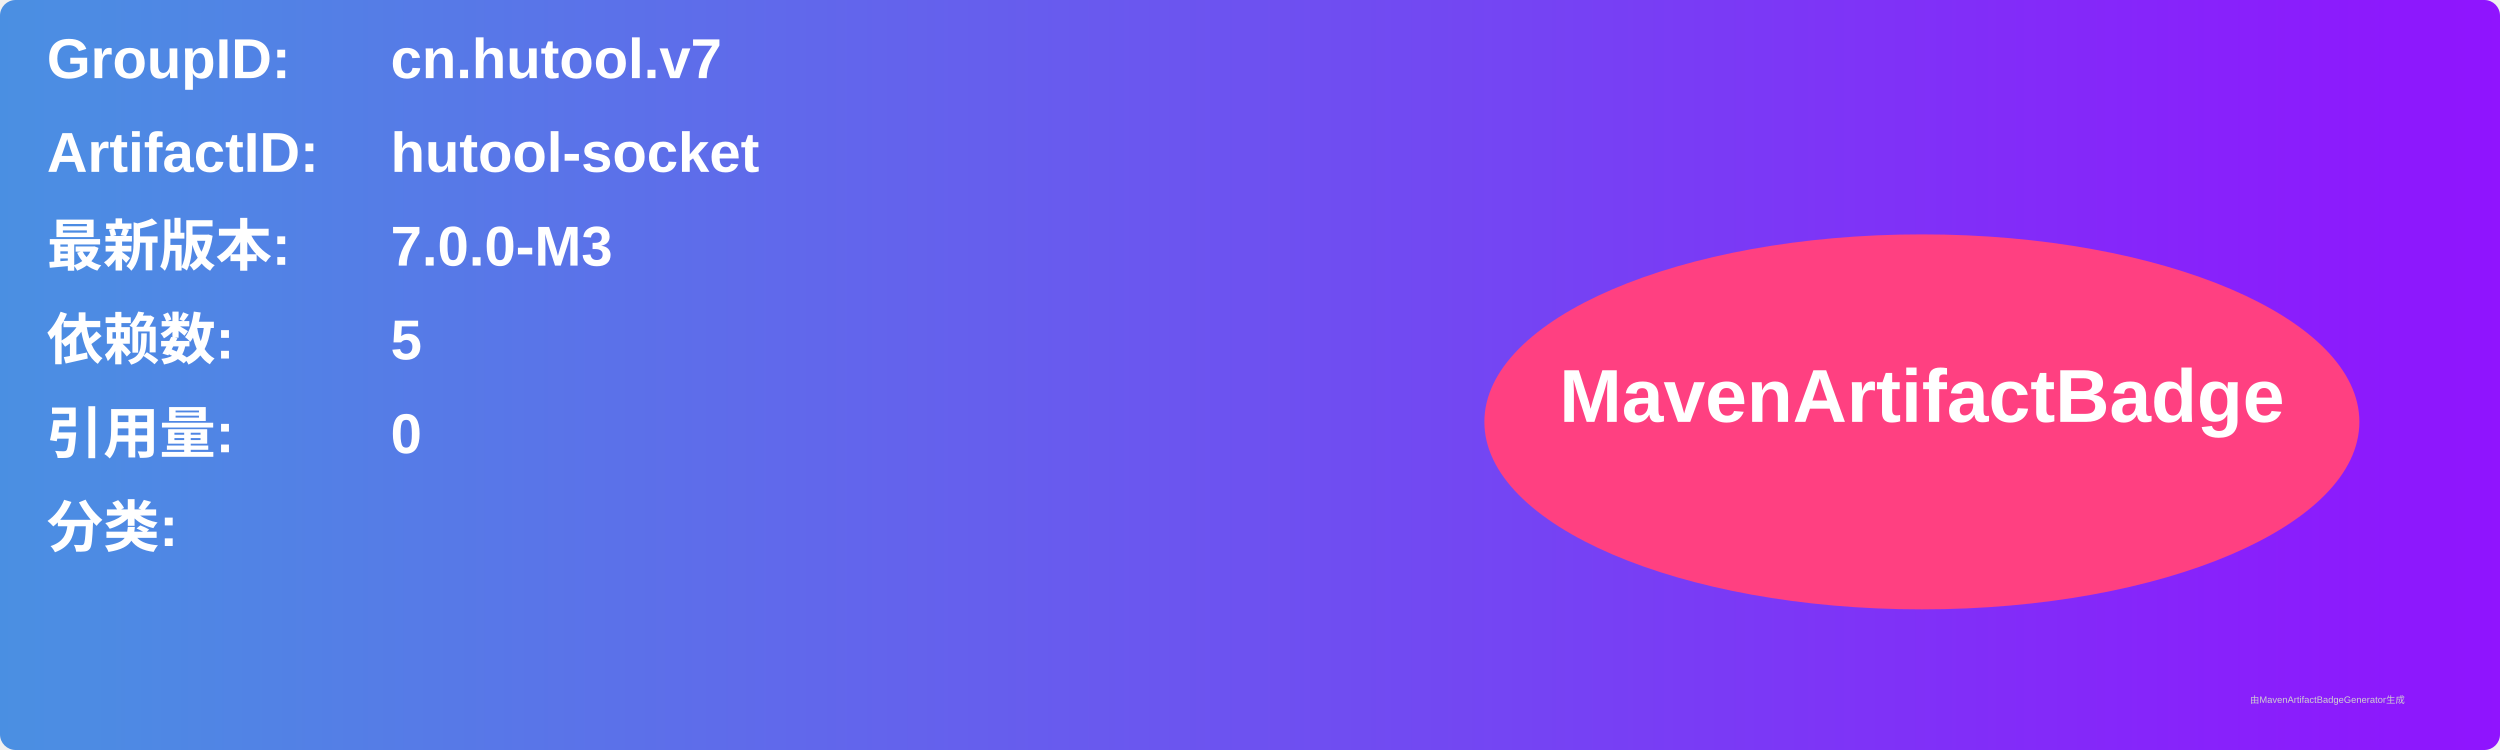
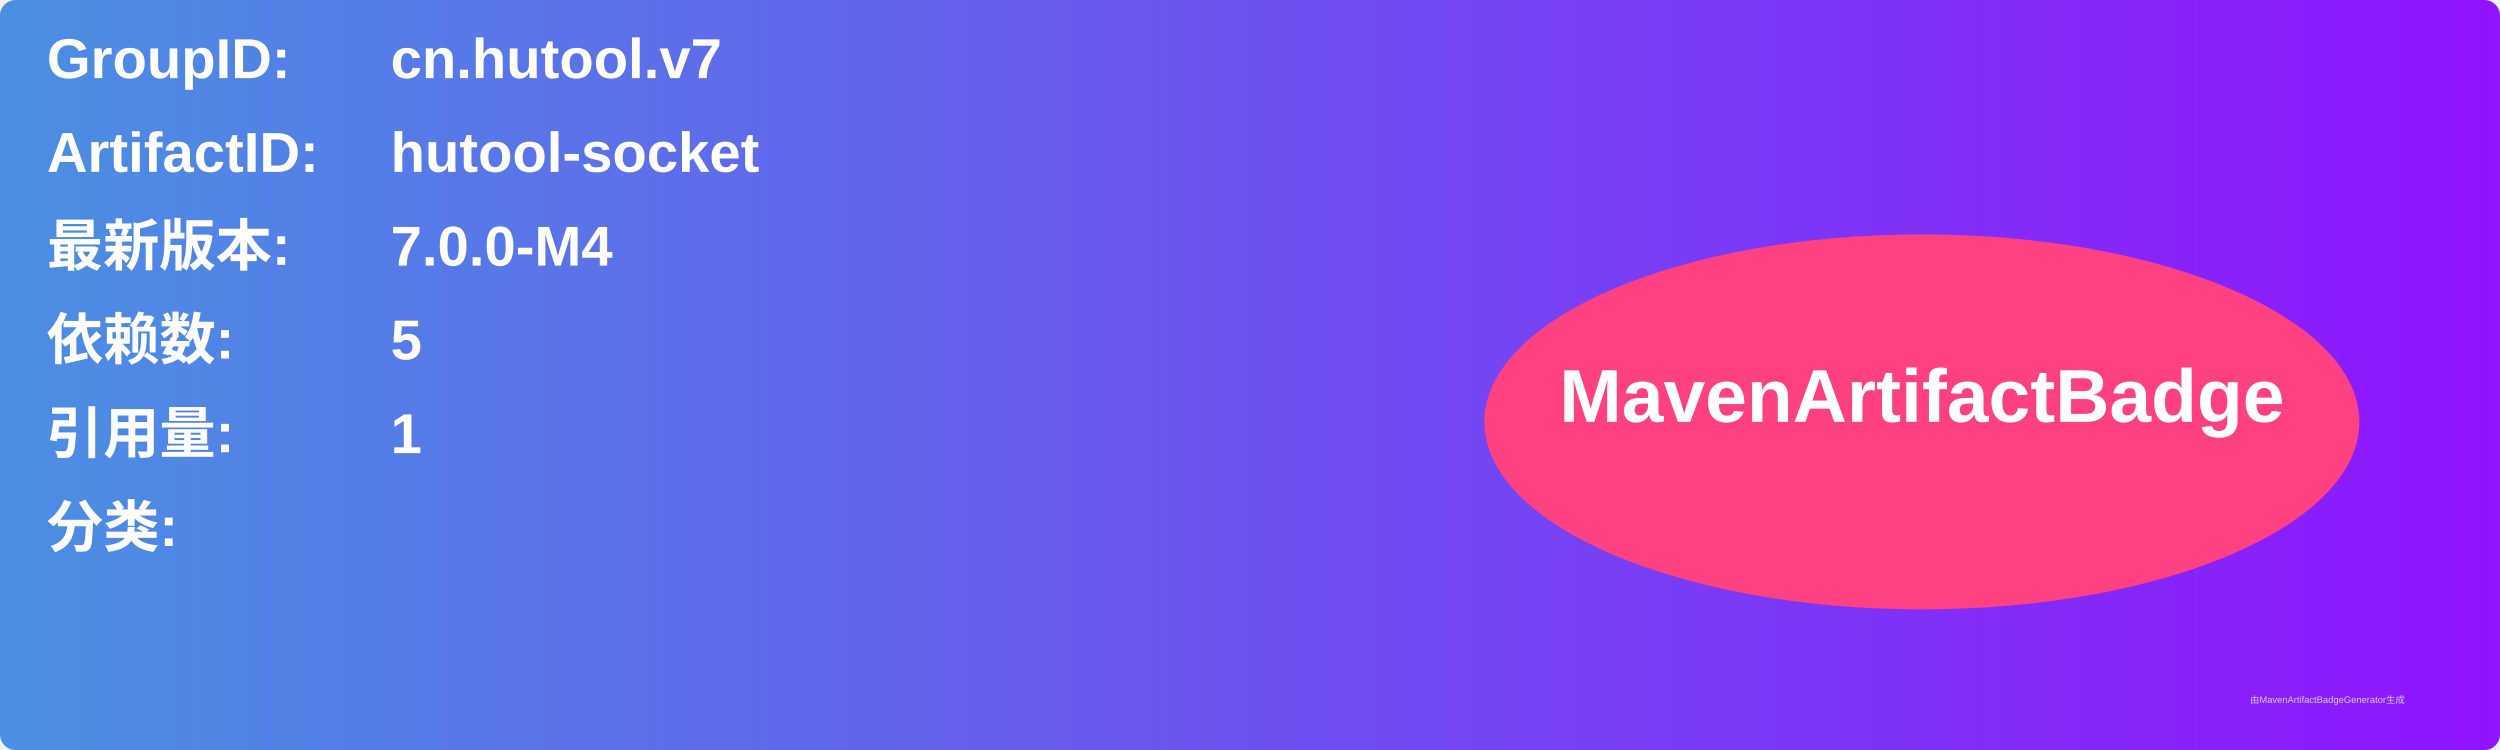
<svg xmlns="http://www.w3.org/2000/svg" width="800" height="240" viewBox="0 0 800 240">
  <linearGradient id="grad" x1="0%" y1="0%" x2="100%" y2="0%">
    <stop offset="0%" stop-color="#4a90e2" />
    <stop offset="100%" stop-color="#9013fe" />
  </linearGradient>
  <rect width="100%" height="100%" rx="5" ry="5" fill="url(#grad)" />
  <g transform="translate(15, 15)">
    <text x="0" y="10" font-family="Arial" font-size="18" fill="white" font-weight="bold" width="260">GroupID:</text>
    <text x="110" y="10" font-family="Arial" font-size="18" fill="white" font-weight="bold" width="460">cn.hutool.v7</text>
    <text x="0" y="40" font-family="Arial" font-size="18" fill="white" font-weight="bold" width="260">ArtifactID:</text>
    <text x="110" y="40" font-family="Arial" font-size="18" fill="white" font-weight="bold" width="460">hutool-socket</text>
    <text x="0" y="70" font-family="Arial" font-size="18" fill="white" font-weight="bold">最新版本:</text>
    <text x="110" y="70" font-family="Arial" font-size="18" fill="white" font-weight="bold">
-       <tspan font-weight="bold">7.0.0-M3</tspan>
+       <tspan font-weight="bold">7.0.0-M4</tspan>
    </text>
    <text x="0" y="100" font-family="Arial" font-size="18" fill="white" font-weight="bold">依赖数: </text>
    <text x="110" y="100" font-family="Arial" font-size="18" fill="white">
      <tspan font-weight="bold">5</tspan>
    </text>
    <text x="0" y="130" font-family="Arial" font-size="18" fill="white" font-weight="bold">引用量: </text>
    <text x="110" y="130" font-family="Arial" font-size="18" fill="white">
-       <tspan font-weight="bold">0</tspan>
+       <tspan font-weight="bold">1</tspan>
    </text>
    <text x="0" y="160" font-family="Arial" font-size="18" fill="white" font-weight="bold">分类:</text>
    <text x="10" y="190" font-family="Arial" font-size="10" fill="white">
      <tspan font-weight="bold" />
    </text>
    <ellipse cx="600" cy="120" rx="140" ry="60" fill="#ff4081" />
    <text x="600" y="120" text-anchor="middle" font-family="Arial" font-size="24" fill="white" font-weight="bold">MavenArtifactBadge</text>
  </g>
  <text x="720" y="225" font-family="Arial" font-size="3" fill="#d0d0d0">由MavenArtifactBadgeGenerator生成</text>
</svg>
